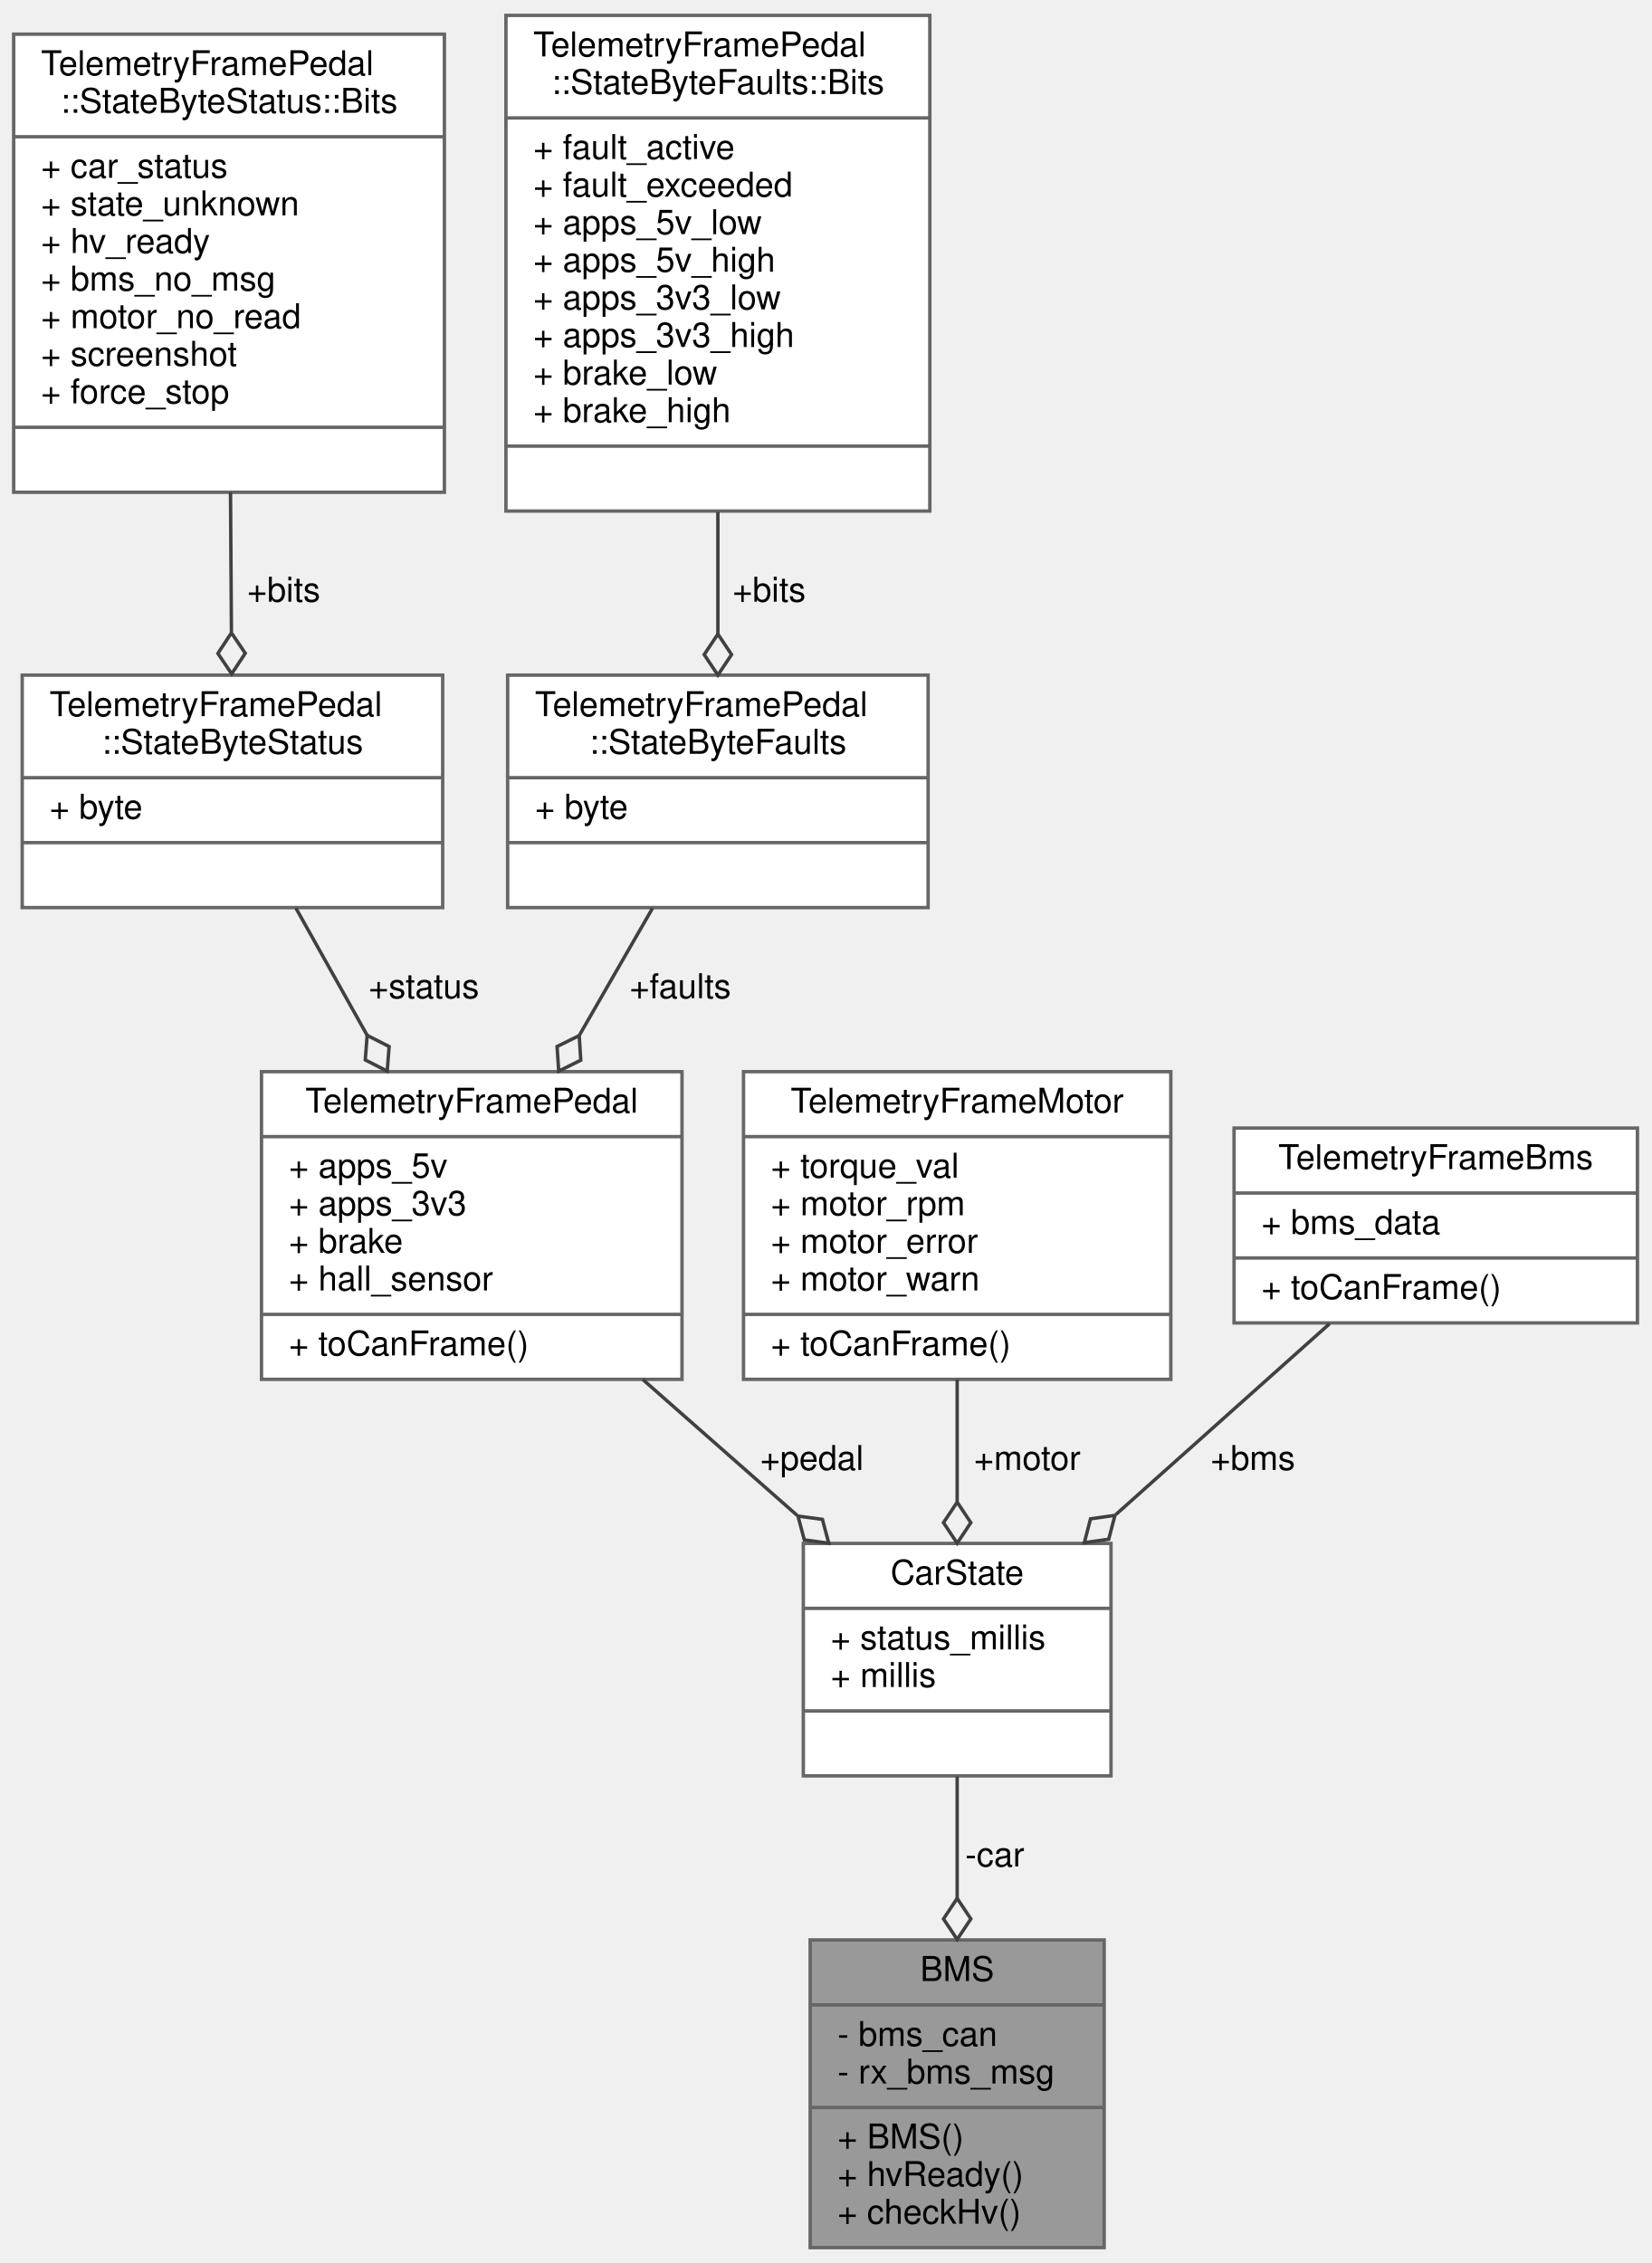
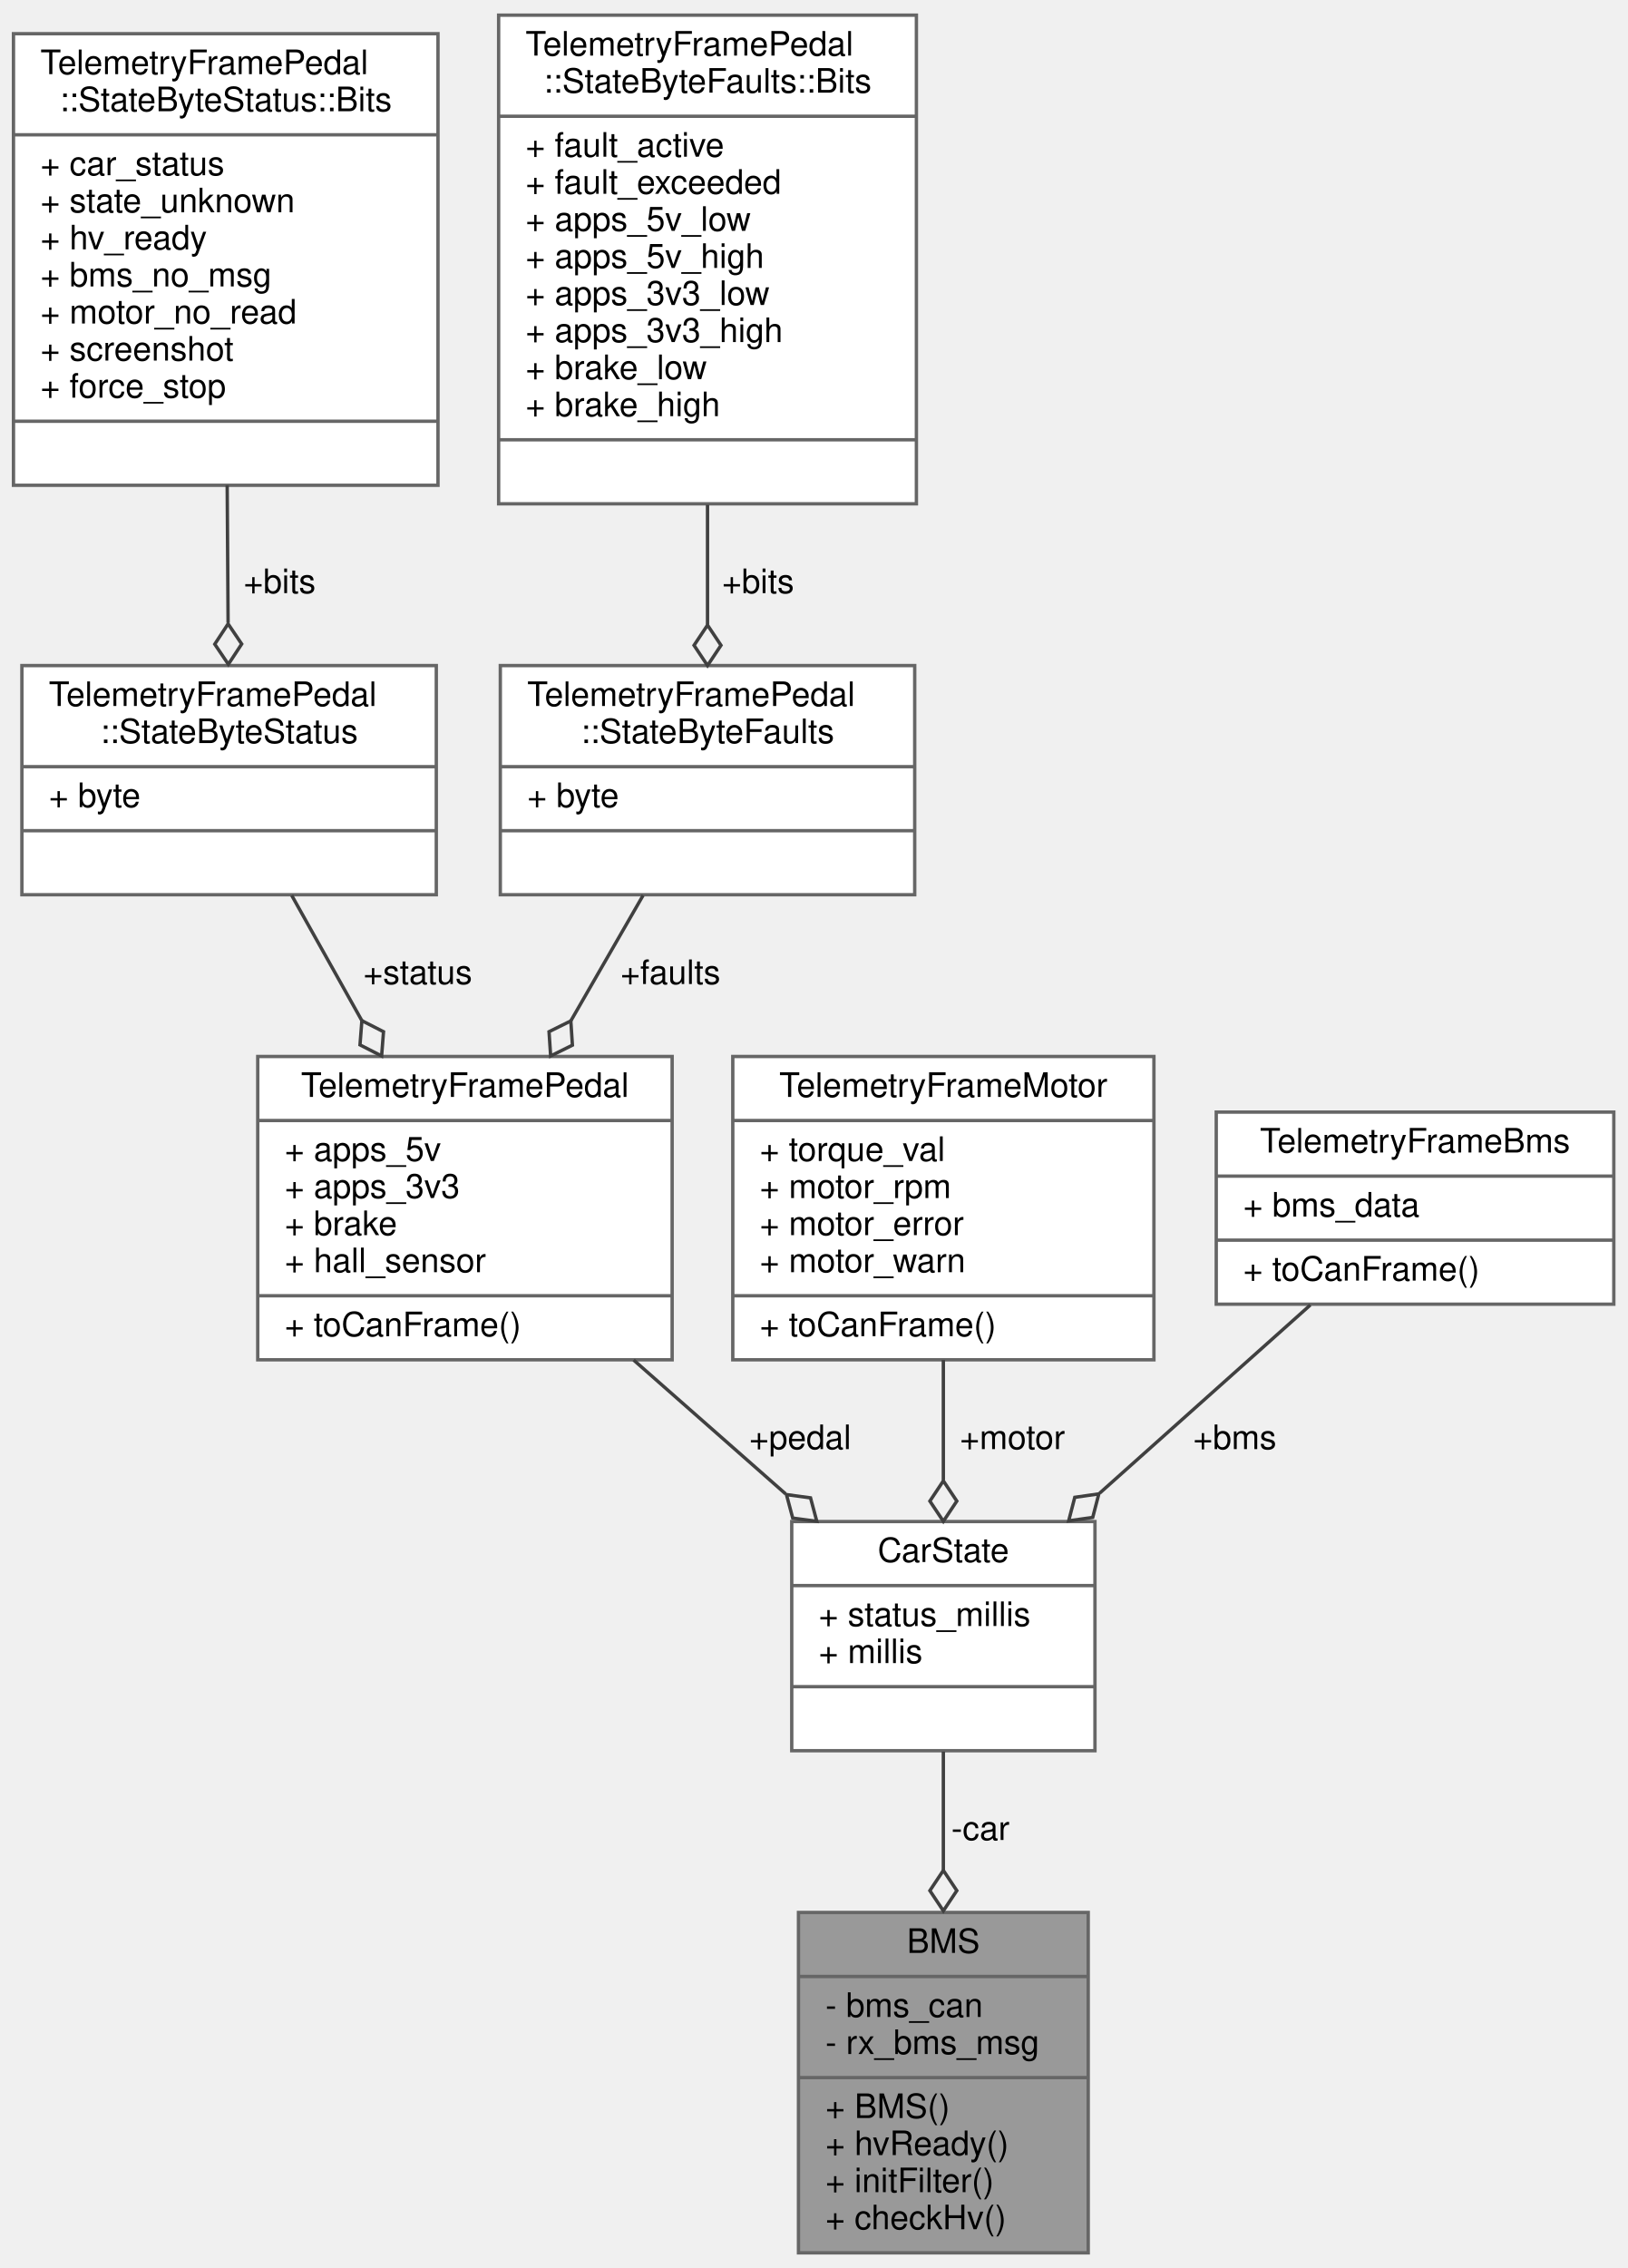
- <svg xmlns="http://www.w3.org/2000/svg" xmlns:xlink="http://www.w3.org/1999/xlink" width="483pt" height="662pt" viewBox="0.00 0.00 483.00 662.00">
-   <g id="graph0" class="graph" transform="scale(1 1) rotate(0) translate(4 658)">
+ <svg xmlns="http://www.w3.org/2000/svg" xmlns:xlink="http://www.w3.org/1999/xlink" width="483pt" height="673pt" viewBox="0.00 0.00 483.00 673.00">
+   <g id="graph0" class="graph" transform="scale(1 1) rotate(0) translate(4 669)">
    <g id="node1" class="node">
      <g id="a_node1">
        <a xlink:title="BMS class for managing the Accumulator (Kclear BMS) via CAN bus.">
-           <polygon fill="#999999" stroke="#666666" points="233,-0.5 233,-90.5 319,-90.5 319,-0.5 233,-0.5" />
-           <text text-anchor="middle" x="276" y="-78.5" font-family="Helvetica,sans-Serif" font-size="10.00">BMS</text>
-           <polyline fill="none" stroke="#666666" points="233,-71.5 319,-71.5 " />
-           <text text-anchor="start" x="241" y="-59.5" font-family="Helvetica,sans-Serif" font-size="10.00">- bms_can</text>
-           <text text-anchor="start" x="241" y="-48.5" font-family="Helvetica,sans-Serif" font-size="10.00">- rx_bms_msg</text>
-           <polyline fill="none" stroke="#666666" points="233,-41.5 319,-41.5 " />
-           <text text-anchor="start" x="241" y="-29.5" font-family="Helvetica,sans-Serif" font-size="10.00">+ BMS()</text>
-           <text text-anchor="start" x="241" y="-18.5" font-family="Helvetica,sans-Serif" font-size="10.00">+ hvReady()</text>
+           <polygon fill="#999999" stroke="#666666" points="233,-0.5 233,-101.5 319,-101.5 319,-0.5 233,-0.5" />
+           <text text-anchor="middle" x="276" y="-89.5" font-family="Helvetica,sans-Serif" font-size="10.00">BMS</text>
+           <polyline fill="none" stroke="#666666" points="233,-82.5 319,-82.5 " />
+           <text text-anchor="start" x="241" y="-70.5" font-family="Helvetica,sans-Serif" font-size="10.00">- bms_can</text>
+           <text text-anchor="start" x="241" y="-59.5" font-family="Helvetica,sans-Serif" font-size="10.00">- rx_bms_msg</text>
+           <polyline fill="none" stroke="#666666" points="233,-52.5 319,-52.5 " />
+           <text text-anchor="start" x="241" y="-40.5" font-family="Helvetica,sans-Serif" font-size="10.00">+ BMS()</text>
+           <text text-anchor="start" x="241" y="-29.5" font-family="Helvetica,sans-Serif" font-size="10.00">+ hvReady()</text>
+           <text text-anchor="start" x="241" y="-18.5" font-family="Helvetica,sans-Serif" font-size="10.00">+ initFilter()</text>
          <text text-anchor="start" x="241" y="-7.5" font-family="Helvetica,sans-Serif" font-size="10.00">+ checkHv()</text>
        </a>
      </g>
    </g>
    <g id="node2" class="node">
      <g id="a_node2">
        <a xlink:href="structCarState.html" target="_top" xlink:title="Represents the state of the car. Holds telemetry data and status, used as central data sharing struct...">
-           <polygon fill="white" stroke="#666666" points="231,-138.5 231,-206.5 321,-206.5 321,-138.5 231,-138.5" />
-           <text text-anchor="middle" x="276" y="-194.5" font-family="Helvetica,sans-Serif" font-size="10.00">CarState</text>
-           <polyline fill="none" stroke="#666666" points="231,-187.5 321,-187.5 " />
-           <text text-anchor="start" x="239" y="-175.5" font-family="Helvetica,sans-Serif" font-size="10.00">+ status_millis</text>
-           <text text-anchor="start" x="239" y="-164.5" font-family="Helvetica,sans-Serif" font-size="10.00">+ millis</text>
-           <polyline fill="none" stroke="#666666" points="231,-157.5 321,-157.5 " />
-           <text text-anchor="middle" x="276" y="-145.5" font-family="Helvetica,sans-Serif" font-size="10.00"> </text>
+           <polygon fill="white" stroke="#666666" points="231,-149.5 231,-217.5 321,-217.5 321,-149.5 231,-149.5" />
+           <text text-anchor="middle" x="276" y="-205.5" font-family="Helvetica,sans-Serif" font-size="10.00">CarState</text>
+           <polyline fill="none" stroke="#666666" points="231,-198.5 321,-198.5 " />
+           <text text-anchor="start" x="239" y="-186.5" font-family="Helvetica,sans-Serif" font-size="10.00">+ status_millis</text>
+           <text text-anchor="start" x="239" y="-175.5" font-family="Helvetica,sans-Serif" font-size="10.00">+ millis</text>
+           <polyline fill="none" stroke="#666666" points="231,-168.5 321,-168.5 " />
+           <text text-anchor="middle" x="276" y="-156.5" font-family="Helvetica,sans-Serif" font-size="10.00"> </text>
        </a>
      </g>
    </g>
    <g id="edge1" class="edge">
-       <path fill="none" stroke="#404040" d="M276,-138.33C276,-127.37 276,-114.86 276,-102.67" />
-       <polygon fill="none" stroke="#404040" points="276,-102.66 272,-96.66 276,-90.66 280,-96.66 276,-102.66" />
-       <text text-anchor="middle" x="287" y="-112" font-family="Helvetica,sans-Serif" font-size="10.00"> -car</text>
+       <path fill="none" stroke="#404040" d="M276,-149.23C276,-138.47 276,-126.17 276,-114.02" />
+       <polygon fill="none" stroke="#404040" points="276,-113.98 272,-107.98 276,-101.98 280,-107.98 276,-113.98" />
+       <text text-anchor="middle" x="287" y="-123" font-family="Helvetica,sans-Serif" font-size="10.00"> -car</text>
    </g>
    <g id="node3" class="node">
      <g id="a_node3">
        <a xlink:href="structTelemetryFramePedal.html" target="_top" xlink:title="Telemetry frame structure for the Pedals.">
-           <polygon fill="white" stroke="#666666" points="72.5,-254.5 72.5,-344.5 195.5,-344.5 195.5,-254.5 72.5,-254.5" />
-           <text text-anchor="middle" x="134" y="-332.5" font-family="Helvetica,sans-Serif" font-size="10.00">TelemetryFramePedal</text>
-           <polyline fill="none" stroke="#666666" points="72.5,-325.5 195.5,-325.5 " />
-           <text text-anchor="start" x="80.5" y="-313.5" font-family="Helvetica,sans-Serif" font-size="10.00">+ apps_5v</text>
-           <text text-anchor="start" x="80.5" y="-302.5" font-family="Helvetica,sans-Serif" font-size="10.00">+ apps_3v3</text>
-           <text text-anchor="start" x="80.5" y="-291.5" font-family="Helvetica,sans-Serif" font-size="10.00">+ brake</text>
-           <text text-anchor="start" x="80.5" y="-280.5" font-family="Helvetica,sans-Serif" font-size="10.00">+ hall_sensor</text>
-           <polyline fill="none" stroke="#666666" points="72.5,-273.5 195.5,-273.5 " />
-           <text text-anchor="start" x="80.5" y="-261.5" font-family="Helvetica,sans-Serif" font-size="10.00">+ toCanFrame()</text>
+           <polygon fill="white" stroke="#666666" points="72.5,-265.5 72.5,-355.5 195.5,-355.5 195.5,-265.5 72.5,-265.5" />
+           <text text-anchor="middle" x="134" y="-343.5" font-family="Helvetica,sans-Serif" font-size="10.00">TelemetryFramePedal</text>
+           <polyline fill="none" stroke="#666666" points="72.5,-336.5 195.5,-336.5 " />
+           <text text-anchor="start" x="80.5" y="-324.5" font-family="Helvetica,sans-Serif" font-size="10.00">+ apps_5v</text>
+           <text text-anchor="start" x="80.5" y="-313.5" font-family="Helvetica,sans-Serif" font-size="10.00">+ apps_3v3</text>
+           <text text-anchor="start" x="80.5" y="-302.5" font-family="Helvetica,sans-Serif" font-size="10.00">+ brake</text>
+           <text text-anchor="start" x="80.5" y="-291.5" font-family="Helvetica,sans-Serif" font-size="10.00">+ hall_sensor</text>
+           <polyline fill="none" stroke="#666666" points="72.5,-284.5 195.5,-284.5 " />
+           <text text-anchor="start" x="80.5" y="-272.5" font-family="Helvetica,sans-Serif" font-size="10.00">+ toCanFrame()</text>
        </a>
      </g>
    </g>
    <g id="edge2" class="edge">
-       <path fill="none" stroke="#404040" d="M184.06,-254.43C198.74,-241.51 214.72,-227.45 229.18,-214.71" />
-       <polygon fill="none" stroke="#404040" points="229.43,-214.5 231.29,-207.53 238.44,-206.57 236.58,-213.53 229.43,-214.5" />
-       <text text-anchor="middle" x="233.5" y="-228" font-family="Helvetica,sans-Serif" font-size="10.00"> +pedal</text>
+       <path fill="none" stroke="#404040" d="M184.06,-265.43C198.74,-252.51 214.72,-238.45 229.18,-225.71" />
+       <polygon fill="none" stroke="#404040" points="229.43,-225.5 231.29,-218.53 238.44,-217.57 236.58,-224.53 229.43,-225.5" />
+       <text text-anchor="middle" x="233.5" y="-239" font-family="Helvetica,sans-Serif" font-size="10.00"> +pedal</text>
    </g>
    <g id="node4" class="node">
      <g id="a_node4">
        <a xlink:href="unionTelemetryFramePedal_1_1StateByteStatus.html" target="_top" xlink:title="Union of bits for car status besides Pedal.">
-           <polygon fill="white" stroke="#666666" points="2.5,-392.5 2.5,-460.5 125.5,-460.5 125.5,-392.5 2.5,-392.5" />
-           <text text-anchor="start" x="10.5" y="-448.5" font-family="Helvetica,sans-Serif" font-size="10.00">TelemetryFramePedal</text>
-           <text text-anchor="middle" x="64" y="-437.5" font-family="Helvetica,sans-Serif" font-size="10.00">::StateByteStatus</text>
-           <polyline fill="none" stroke="#666666" points="2.5,-430.5 125.5,-430.5 " />
-           <text text-anchor="start" x="10.5" y="-418.5" font-family="Helvetica,sans-Serif" font-size="10.00">+ byte</text>
-           <polyline fill="none" stroke="#666666" points="2.5,-411.5 125.5,-411.5 " />
-           <text text-anchor="middle" x="64" y="-399.5" font-family="Helvetica,sans-Serif" font-size="10.00"> </text>
+           <polygon fill="white" stroke="#666666" points="2.5,-403.5 2.5,-471.5 125.5,-471.5 125.5,-403.5 2.5,-403.5" />
+           <text text-anchor="start" x="10.5" y="-459.5" font-family="Helvetica,sans-Serif" font-size="10.00">TelemetryFramePedal</text>
+           <text text-anchor="middle" x="64" y="-448.5" font-family="Helvetica,sans-Serif" font-size="10.00">::StateByteStatus</text>
+           <polyline fill="none" stroke="#666666" points="2.5,-441.5 125.5,-441.5 " />
+           <text text-anchor="start" x="10.5" y="-429.5" font-family="Helvetica,sans-Serif" font-size="10.00">+ byte</text>
+           <polyline fill="none" stroke="#666666" points="2.5,-422.5 125.5,-422.5 " />
+           <text text-anchor="middle" x="64" y="-410.5" font-family="Helvetica,sans-Serif" font-size="10.00"> </text>
        </a>
      </g>
    </g>
    <g id="edge3" class="edge">
-       <path fill="none" stroke="#404040" d="M82.57,-392.33C88.97,-380.92 96.3,-367.81 103.4,-355.15" />
-       <polygon fill="none" stroke="#404040" points="103.41,-355.13 102.85,-347.94 109.27,-344.66 109.83,-351.85 103.41,-355.13" />
-       <text text-anchor="middle" x="120" y="-366" font-family="Helvetica,sans-Serif" font-size="10.00"> +status</text>
+       <path fill="none" stroke="#404040" d="M82.57,-403.33C88.97,-391.92 96.3,-378.81 103.4,-366.15" />
+       <polygon fill="none" stroke="#404040" points="103.41,-366.13 102.85,-358.94 109.27,-355.66 109.83,-362.85 103.41,-366.13" />
+       <text text-anchor="middle" x="120" y="-377" font-family="Helvetica,sans-Serif" font-size="10.00"> +status</text>
    </g>
    <g id="node5" class="node">
      <g id="a_node5">
        <a xlink:href="structTelemetryFramePedal_1_1StateByteStatus_1_1Bits.html" target="_top" xlink:title="Bitfield representation of the status bits.">
-           <polygon fill="white" stroke="#666666" points="0,-514 0,-648 126,-648 126,-514 0,-514" />
-           <text text-anchor="start" x="8" y="-636" font-family="Helvetica,sans-Serif" font-size="10.00">TelemetryFramePedal</text>
-           <text text-anchor="middle" x="63" y="-625" font-family="Helvetica,sans-Serif" font-size="10.00">::StateByteStatus::Bits</text>
-           <polyline fill="none" stroke="#666666" points="0,-618 126,-618 " />
-           <text text-anchor="start" x="8" y="-606" font-family="Helvetica,sans-Serif" font-size="10.00">+ car_status</text>
-           <text text-anchor="start" x="8" y="-595" font-family="Helvetica,sans-Serif" font-size="10.00">+ state_unknown</text>
-           <text text-anchor="start" x="8" y="-584" font-family="Helvetica,sans-Serif" font-size="10.00">+ hv_ready</text>
-           <text text-anchor="start" x="8" y="-573" font-family="Helvetica,sans-Serif" font-size="10.00">+ bms_no_msg</text>
-           <text text-anchor="start" x="8" y="-562" font-family="Helvetica,sans-Serif" font-size="10.00">+ motor_no_read</text>
-           <text text-anchor="start" x="8" y="-551" font-family="Helvetica,sans-Serif" font-size="10.00">+ screenshot</text>
-           <text text-anchor="start" x="8" y="-540" font-family="Helvetica,sans-Serif" font-size="10.00">+ force_stop</text>
-           <polyline fill="none" stroke="#666666" points="0,-533 126,-533 " />
-           <text text-anchor="middle" x="63" y="-521" font-family="Helvetica,sans-Serif" font-size="10.00"> </text>
+           <polygon fill="white" stroke="#666666" points="0,-525 0,-659 126,-659 126,-525 0,-525" />
+           <text text-anchor="start" x="8" y="-647" font-family="Helvetica,sans-Serif" font-size="10.00">TelemetryFramePedal</text>
+           <text text-anchor="middle" x="63" y="-636" font-family="Helvetica,sans-Serif" font-size="10.00">::StateByteStatus::Bits</text>
+           <polyline fill="none" stroke="#666666" points="0,-629 126,-629 " />
+           <text text-anchor="start" x="8" y="-617" font-family="Helvetica,sans-Serif" font-size="10.00">+ car_status</text>
+           <text text-anchor="start" x="8" y="-606" font-family="Helvetica,sans-Serif" font-size="10.00">+ state_unknown</text>
+           <text text-anchor="start" x="8" y="-595" font-family="Helvetica,sans-Serif" font-size="10.00">+ hv_ready</text>
+           <text text-anchor="start" x="8" y="-584" font-family="Helvetica,sans-Serif" font-size="10.00">+ bms_no_msg</text>
+           <text text-anchor="start" x="8" y="-573" font-family="Helvetica,sans-Serif" font-size="10.00">+ motor_no_read</text>
+           <text text-anchor="start" x="8" y="-562" font-family="Helvetica,sans-Serif" font-size="10.00">+ screenshot</text>
+           <text text-anchor="start" x="8" y="-551" font-family="Helvetica,sans-Serif" font-size="10.00">+ force_stop</text>
+           <polyline fill="none" stroke="#666666" points="0,-544 126,-544 " />
+           <text text-anchor="middle" x="63" y="-532" font-family="Helvetica,sans-Serif" font-size="10.00"> </text>
        </a>
      </g>
    </g>
    <g id="edge4" class="edge">
-       <path fill="none" stroke="#404040" d="M63.43,-514C63.52,-500.23 63.62,-486.01 63.7,-473.18" />
-       <polygon fill="none" stroke="#404040" points="63.7,-472.88 59.74,-466.85 63.78,-460.88 67.74,-466.9 63.7,-472.88" />
-       <text text-anchor="middle" x="79" y="-482" font-family="Helvetica,sans-Serif" font-size="10.00"> +bits</text>
+       <path fill="none" stroke="#404040" d="M63.43,-525C63.52,-511.23 63.62,-497.01 63.7,-484.18" />
+       <polygon fill="none" stroke="#404040" points="63.7,-483.88 59.74,-477.85 63.78,-471.88 67.74,-477.9 63.7,-483.88" />
+       <text text-anchor="middle" x="79" y="-493" font-family="Helvetica,sans-Serif" font-size="10.00"> +bits</text>
    </g>
    <g id="node6" class="node">
      <g id="a_node6">
        <a xlink:href="unionTelemetryFramePedal_1_1StateByteFaults.html" target="_top" xlink:title="Union of bits for pedal faults.">
-           <polygon fill="white" stroke="#666666" points="144.5,-392.5 144.5,-460.5 267.5,-460.5 267.5,-392.5 144.5,-392.5" />
-           <text text-anchor="start" x="152.5" y="-448.5" font-family="Helvetica,sans-Serif" font-size="10.00">TelemetryFramePedal</text>
-           <text text-anchor="middle" x="206" y="-437.5" font-family="Helvetica,sans-Serif" font-size="10.00">::StateByteFaults</text>
-           <polyline fill="none" stroke="#666666" points="144.5,-430.5 267.5,-430.5 " />
-           <text text-anchor="start" x="152.5" y="-418.5" font-family="Helvetica,sans-Serif" font-size="10.00">+ byte</text>
-           <polyline fill="none" stroke="#666666" points="144.5,-411.5 267.5,-411.5 " />
-           <text text-anchor="middle" x="206" y="-399.5" font-family="Helvetica,sans-Serif" font-size="10.00"> </text>
+           <polygon fill="white" stroke="#666666" points="144.5,-403.5 144.5,-471.5 267.5,-471.5 267.5,-403.5 144.5,-403.5" />
+           <text text-anchor="start" x="152.5" y="-459.5" font-family="Helvetica,sans-Serif" font-size="10.00">TelemetryFramePedal</text>
+           <text text-anchor="middle" x="206" y="-448.5" font-family="Helvetica,sans-Serif" font-size="10.00">::StateByteFaults</text>
+           <polyline fill="none" stroke="#666666" points="144.5,-441.5 267.5,-441.5 " />
+           <text text-anchor="start" x="152.5" y="-429.5" font-family="Helvetica,sans-Serif" font-size="10.00">+ byte</text>
+           <polyline fill="none" stroke="#666666" points="144.5,-422.5 267.5,-422.5 " />
+           <text text-anchor="middle" x="206" y="-410.5" font-family="Helvetica,sans-Serif" font-size="10.00"> </text>
        </a>
      </g>
    </g>
    <g id="edge5" class="edge">
-       <path fill="none" stroke="#404040" d="M186.89,-392.33C180.32,-380.92 172.77,-367.81 165.48,-355.15" />
-       <polygon fill="none" stroke="#404040" points="165.43,-355.06 158.96,-351.86 159.44,-344.66 165.9,-347.86 165.43,-355.06" />
-       <text text-anchor="middle" x="195" y="-366" font-family="Helvetica,sans-Serif" font-size="10.00"> +faults</text>
+       <path fill="none" stroke="#404040" d="M186.89,-403.33C180.32,-391.92 172.77,-378.81 165.48,-366.15" />
+       <polygon fill="none" stroke="#404040" points="165.43,-366.06 158.96,-362.86 159.44,-355.66 165.9,-358.86 165.43,-366.06" />
+       <text text-anchor="middle" x="195" y="-377" font-family="Helvetica,sans-Serif" font-size="10.00"> +faults</text>
    </g>
    <g id="node7" class="node">
      <g id="a_node7">
        <a xlink:href="structTelemetryFramePedal_1_1StateByteFaults_1_1Bits.html" target="_top" xlink:title="Bitfield representation of the fault bits.">
-           <polygon fill="white" stroke="#666666" points="144,-508.5 144,-653.5 268,-653.5 268,-508.5 144,-508.5" />
-           <text text-anchor="start" x="152" y="-641.5" font-family="Helvetica,sans-Serif" font-size="10.00">TelemetryFramePedal</text>
-           <text text-anchor="middle" x="206" y="-630.5" font-family="Helvetica,sans-Serif" font-size="10.00">::StateByteFaults::Bits</text>
-           <polyline fill="none" stroke="#666666" points="144,-623.5 268,-623.5 " />
-           <text text-anchor="start" x="152" y="-611.5" font-family="Helvetica,sans-Serif" font-size="10.00">+ fault_active</text>
-           <text text-anchor="start" x="152" y="-600.5" font-family="Helvetica,sans-Serif" font-size="10.00">+ fault_exceeded</text>
-           <text text-anchor="start" x="152" y="-589.5" font-family="Helvetica,sans-Serif" font-size="10.00">+ apps_5v_low</text>
-           <text text-anchor="start" x="152" y="-578.5" font-family="Helvetica,sans-Serif" font-size="10.00">+ apps_5v_high</text>
-           <text text-anchor="start" x="152" y="-567.5" font-family="Helvetica,sans-Serif" font-size="10.00">+ apps_3v3_low</text>
-           <text text-anchor="start" x="152" y="-556.5" font-family="Helvetica,sans-Serif" font-size="10.00">+ apps_3v3_high</text>
-           <text text-anchor="start" x="152" y="-545.5" font-family="Helvetica,sans-Serif" font-size="10.00">+ brake_low</text>
-           <text text-anchor="start" x="152" y="-534.5" font-family="Helvetica,sans-Serif" font-size="10.00">+ brake_high</text>
-           <polyline fill="none" stroke="#666666" points="144,-527.5 268,-527.5 " />
-           <text text-anchor="middle" x="206" y="-515.5" font-family="Helvetica,sans-Serif" font-size="10.00"> </text>
+           <polygon fill="white" stroke="#666666" points="144,-519.5 144,-664.5 268,-664.5 268,-519.5 144,-519.5" />
+           <text text-anchor="start" x="152" y="-652.5" font-family="Helvetica,sans-Serif" font-size="10.00">TelemetryFramePedal</text>
+           <text text-anchor="middle" x="206" y="-641.5" font-family="Helvetica,sans-Serif" font-size="10.00">::StateByteFaults::Bits</text>
+           <polyline fill="none" stroke="#666666" points="144,-634.5 268,-634.5 " />
+           <text text-anchor="start" x="152" y="-622.5" font-family="Helvetica,sans-Serif" font-size="10.00">+ fault_active</text>
+           <text text-anchor="start" x="152" y="-611.5" font-family="Helvetica,sans-Serif" font-size="10.00">+ fault_exceeded</text>
+           <text text-anchor="start" x="152" y="-600.5" font-family="Helvetica,sans-Serif" font-size="10.00">+ apps_5v_low</text>
+           <text text-anchor="start" x="152" y="-589.5" font-family="Helvetica,sans-Serif" font-size="10.00">+ apps_5v_high</text>
+           <text text-anchor="start" x="152" y="-578.5" font-family="Helvetica,sans-Serif" font-size="10.00">+ apps_3v3_low</text>
+           <text text-anchor="start" x="152" y="-567.5" font-family="Helvetica,sans-Serif" font-size="10.00">+ apps_3v3_high</text>
+           <text text-anchor="start" x="152" y="-556.5" font-family="Helvetica,sans-Serif" font-size="10.00">+ brake_low</text>
+           <text text-anchor="start" x="152" y="-545.5" font-family="Helvetica,sans-Serif" font-size="10.00">+ brake_high</text>
+           <polyline fill="none" stroke="#666666" points="144,-538.5 268,-538.5 " />
+           <text text-anchor="middle" x="206" y="-526.5" font-family="Helvetica,sans-Serif" font-size="10.00"> </text>
        </a>
      </g>
    </g>
    <g id="edge6" class="edge">
-       <path fill="none" stroke="#404040" d="M206,-508.22C206,-496.09 206,-483.82 206,-472.62" />
-       <polygon fill="none" stroke="#404040" points="206,-472.51 202,-466.51 206,-460.51 210,-466.51 206,-472.51" />
-       <text text-anchor="middle" x="221" y="-482" font-family="Helvetica,sans-Serif" font-size="10.00"> +bits</text>
+       <path fill="none" stroke="#404040" d="M206,-519.22C206,-507.09 206,-494.82 206,-483.62" />
+       <polygon fill="none" stroke="#404040" points="206,-483.51 202,-477.51 206,-471.51 210,-477.51 206,-483.51" />
+       <text text-anchor="middle" x="221" y="-493" font-family="Helvetica,sans-Serif" font-size="10.00"> +bits</text>
    </g>
    <g id="node8" class="node">
      <g id="a_node8">
        <a xlink:href="structTelemetryFrameMotor.html" target="_top" xlink:title="Telemetry frame structure for motor signals.">
-           <polygon fill="white" stroke="#666666" points="213.5,-254.5 213.5,-344.5 338.5,-344.5 338.5,-254.5 213.5,-254.5" />
-           <text text-anchor="middle" x="276" y="-332.5" font-family="Helvetica,sans-Serif" font-size="10.00">TelemetryFrameMotor</text>
-           <polyline fill="none" stroke="#666666" points="213.5,-325.5 338.5,-325.5 " />
-           <text text-anchor="start" x="221.5" y="-313.5" font-family="Helvetica,sans-Serif" font-size="10.00">+ torque_val</text>
-           <text text-anchor="start" x="221.5" y="-302.5" font-family="Helvetica,sans-Serif" font-size="10.00">+ motor_rpm</text>
-           <text text-anchor="start" x="221.5" y="-291.5" font-family="Helvetica,sans-Serif" font-size="10.00">+ motor_error</text>
-           <text text-anchor="start" x="221.5" y="-280.5" font-family="Helvetica,sans-Serif" font-size="10.00">+ motor_warn</text>
-           <polyline fill="none" stroke="#666666" points="213.5,-273.5 338.5,-273.5 " />
-           <text text-anchor="start" x="221.5" y="-261.5" font-family="Helvetica,sans-Serif" font-size="10.00">+ toCanFrame()</text>
+           <polygon fill="white" stroke="#666666" points="213.5,-265.5 213.5,-355.5 338.5,-355.5 338.5,-265.5 213.5,-265.5" />
+           <text text-anchor="middle" x="276" y="-343.5" font-family="Helvetica,sans-Serif" font-size="10.00">TelemetryFrameMotor</text>
+           <polyline fill="none" stroke="#666666" points="213.5,-336.5 338.5,-336.5 " />
+           <text text-anchor="start" x="221.5" y="-324.5" font-family="Helvetica,sans-Serif" font-size="10.00">+ torque_val</text>
+           <text text-anchor="start" x="221.5" y="-313.5" font-family="Helvetica,sans-Serif" font-size="10.00">+ motor_rpm</text>
+           <text text-anchor="start" x="221.5" y="-302.5" font-family="Helvetica,sans-Serif" font-size="10.00">+ motor_error</text>
+           <text text-anchor="start" x="221.5" y="-291.5" font-family="Helvetica,sans-Serif" font-size="10.00">+ motor_warn</text>
+           <polyline fill="none" stroke="#666666" points="213.5,-284.5 338.5,-284.5 " />
+           <text text-anchor="start" x="221.5" y="-272.5" font-family="Helvetica,sans-Serif" font-size="10.00">+ toCanFrame()</text>
        </a>
      </g>
    </g>
    <g id="edge7" class="edge">
-       <path fill="none" stroke="#404040" d="M276,-254.43C276,-242.87 276,-230.38 276,-218.76" />
-       <polygon fill="none" stroke="#404040" points="276,-218.57 272,-212.57 276,-206.57 280,-212.57 276,-218.57" />
-       <text text-anchor="middle" x="296.5" y="-228" font-family="Helvetica,sans-Serif" font-size="10.00"> +motor</text>
+       <path fill="none" stroke="#404040" d="M276,-265.43C276,-253.87 276,-241.38 276,-229.76" />
+       <polygon fill="none" stroke="#404040" points="276,-229.57 272,-223.57 276,-217.57 280,-223.57 276,-229.57" />
+       <text text-anchor="middle" x="296.5" y="-239" font-family="Helvetica,sans-Serif" font-size="10.00"> +motor</text>
    </g>
    <g id="node9" class="node">
      <g id="a_node9">
        <a xlink:href="structTelemetryFrameBms.html" target="_top" xlink:title="Telemetry frame structure for the BMS data.">
-           <polygon fill="white" stroke="#666666" points="357,-271 357,-328 475,-328 475,-271 357,-271" />
-           <text text-anchor="middle" x="416" y="-316" font-family="Helvetica,sans-Serif" font-size="10.00">TelemetryFrameBms</text>
-           <polyline fill="none" stroke="#666666" points="357,-309 475,-309 " />
-           <text text-anchor="start" x="365" y="-297" font-family="Helvetica,sans-Serif" font-size="10.00">+ bms_data</text>
-           <polyline fill="none" stroke="#666666" points="357,-290 475,-290 " />
-           <text text-anchor="start" x="365" y="-278" font-family="Helvetica,sans-Serif" font-size="10.00">+ toCanFrame()</text>
+           <polygon fill="white" stroke="#666666" points="357,-282 357,-339 475,-339 475,-282 357,-282" />
+           <text text-anchor="middle" x="416" y="-327" font-family="Helvetica,sans-Serif" font-size="10.00">TelemetryFrameBms</text>
+           <polyline fill="none" stroke="#666666" points="357,-320 475,-320 " />
+           <text text-anchor="start" x="365" y="-308" font-family="Helvetica,sans-Serif" font-size="10.00">+ bms_data</text>
+           <polyline fill="none" stroke="#666666" points="357,-301 475,-301 " />
+           <text text-anchor="start" x="365" y="-289" font-family="Helvetica,sans-Serif" font-size="10.00">+ toCanFrame()</text>
        </a>
      </g>
    </g>
    <g id="edge8" class="edge">
-       <path fill="none" stroke="#404040" d="M384.93,-270.76C366.56,-254.35 342.94,-233.27 322.39,-214.92" />
-       <polygon fill="none" stroke="#404040" points="322.15,-214.71 315.01,-213.69 313.2,-206.71 320.34,-207.73 322.15,-214.71" />
-       <text text-anchor="middle" x="362.5" y="-228" font-family="Helvetica,sans-Serif" font-size="10.00"> +bms</text>
+       <path fill="none" stroke="#404040" d="M384.93,-281.76C366.56,-265.35 342.94,-244.27 322.39,-225.92" />
+       <polygon fill="none" stroke="#404040" points="322.15,-225.71 315.01,-224.69 313.2,-217.71 320.34,-218.73 322.15,-225.71" />
+       <text text-anchor="middle" x="362.5" y="-239" font-family="Helvetica,sans-Serif" font-size="10.00"> +bms</text>
    </g>
  </g>
</svg>
